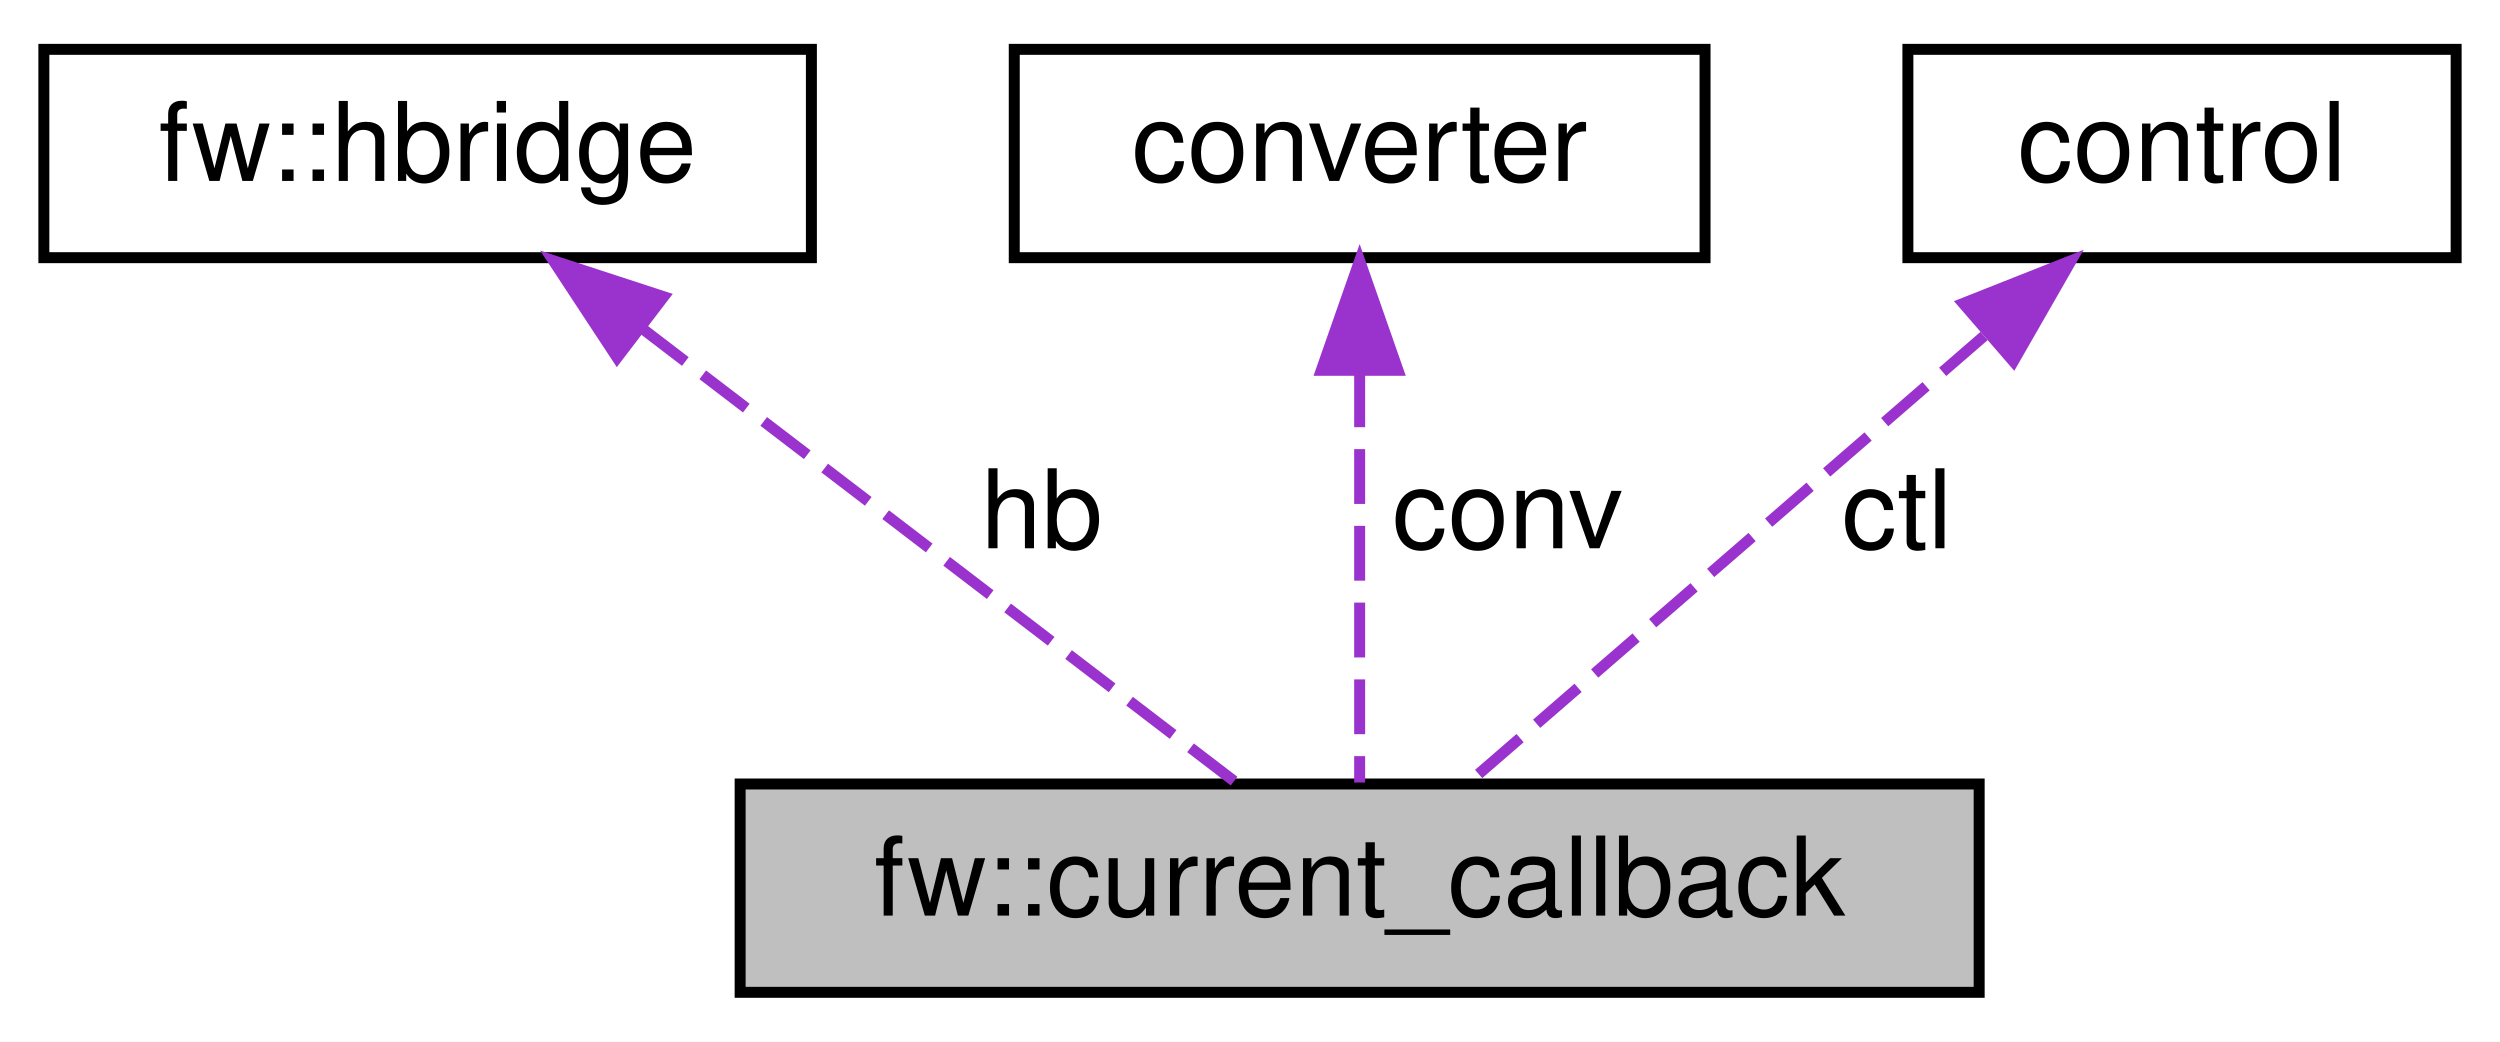
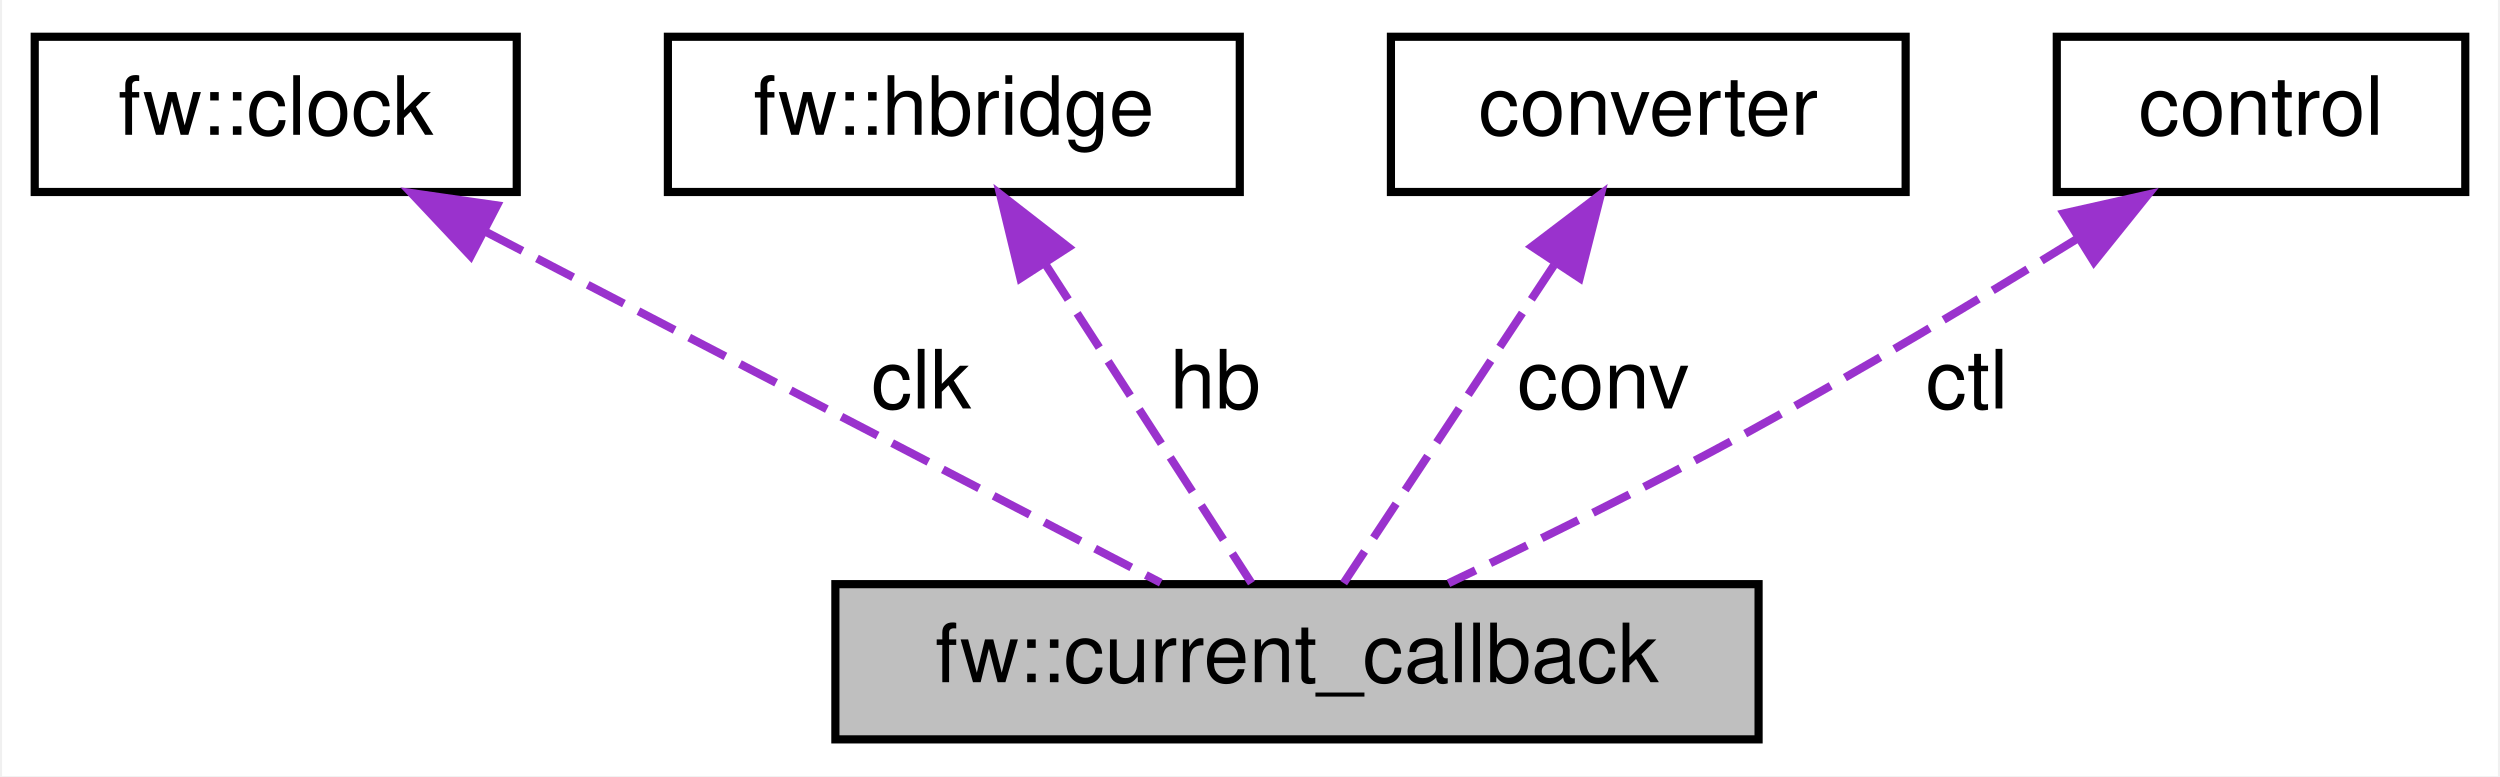
- <svg xmlns="http://www.w3.org/2000/svg" xmlns:xlink="http://www.w3.org/1999/xlink" width="228pt" height="95pt" viewBox="0.00 0.00 228.00 95.00">
+ <svg xmlns="http://www.w3.org/2000/svg" xmlns:xlink="http://www.w3.org/1999/xlink" width="306pt" height="95pt" viewBox="0.00 0.00 305.50 95.00">
  <g id="graph0" class="graph" transform="scale(1 1) rotate(0) translate(4 91)">
-     <polygon fill="white" stroke="transparent" points="-4,4 -4,-91 224,-91 224,4 -4,4" />
+     <polygon fill="white" stroke="transparent" points="-4,4 -4,-91 301.5,-91 301.5,4 -4,4" />
    <g id="node1" class="node">
      <g id="a_node1">
        <a xlink:title=" ">
-           <polygon fill="#bfbfbf" stroke="black" points="63.5,-0.5 63.5,-19.5 176.5,-19.5 176.5,-0.5 63.5,-0.5" />
-           <text text-anchor="middle" x="120" y="-7.5" font-family="Helvetica,sans-Serif" font-size="10.00">fw::current_callback</text>
+           <polygon fill="#bfbfbf" stroke="black" points="98,-0.5 98,-19.5 211,-19.5 211,-0.5 98,-0.5" />
+           <text text-anchor="middle" x="154.5" y="-7.5" font-family="Helvetica,sans-Serif" font-size="10.00">fw::current_callback</text>
        </a>
      </g>
    </g>
    <g id="node2" class="node">
      <g id="a_node2">
-         <a xlink:href="classfw_1_1hbridge.html" target="_top" xlink:title=" ">
-           <polygon fill="white" stroke="black" points="0,-67.5 0,-86.5 70,-86.5 70,-67.5 0,-67.5" />
-           <text text-anchor="middle" x="35" y="-74.5" font-family="Helvetica,sans-Serif" font-size="10.00">fw::hbridge</text>
+         <a xlink:href="classfw_1_1clock.html" target="_top" xlink:title=" ">
+           <polygon fill="white" stroke="black" points="0,-67.5 0,-86.5 59,-86.5 59,-67.5 0,-67.5" />
+           <text text-anchor="middle" x="29.5" y="-74.5" font-family="Helvetica,sans-Serif" font-size="10.00">fw::clock</text>
        </a>
      </g>
    </g>
    <g id="edge1" class="edge">
-       <path fill="none" stroke="#9a32cd" stroke-dasharray="5,2" d="M54.53,-61.07C71.3,-48.24 94.91,-30.19 108.72,-19.63" />
-       <polygon fill="#9a32cd" stroke="#9a32cd" points="52.28,-58.38 46.46,-67.23 56.53,-63.94 52.28,-58.38" />
-       <text text-anchor="middle" x="91" y="-41" font-family="Helvetica,sans-Serif" font-size="10.00"> hb</text>
+       <path fill="none" stroke="#9a32cd" stroke-dasharray="5,2" d="M55.26,-62.6C80.02,-49.73 116.69,-30.66 137.83,-19.67" />
+       <polygon fill="#9a32cd" stroke="#9a32cd" points="53.36,-59.65 46.1,-67.37 56.59,-65.86 53.36,-59.65" />
+       <text text-anchor="middle" x="108.5" y="-41" font-family="Helvetica,sans-Serif" font-size="10.00"> clk</text>
    </g>
    <g id="node3" class="node">
      <g id="a_node3">
-         <a xlink:href="classconverter.html" target="_top" xlink:title=" ">
-           <polygon fill="white" stroke="black" points="88.5,-67.5 88.5,-86.5 151.5,-86.5 151.5,-67.5 88.5,-67.5" />
-           <text text-anchor="middle" x="120" y="-74.5" font-family="Helvetica,sans-Serif" font-size="10.00">converter</text>
+         <a xlink:href="classfw_1_1hbridge.html" target="_top" xlink:title=" ">
+           <polygon fill="white" stroke="black" points="77.5,-67.5 77.5,-86.5 147.5,-86.5 147.5,-67.5 77.5,-67.5" />
+           <text text-anchor="middle" x="112.5" y="-74.5" font-family="Helvetica,sans-Serif" font-size="10.00">fw::hbridge</text>
        </a>
      </g>
    </g>
    <g id="edge2" class="edge">
-       <path fill="none" stroke="#9a32cd" stroke-dasharray="5,2" d="M120,-57.04C120,-44.67 120,-29.12 120,-19.63" />
-       <polygon fill="#9a32cd" stroke="#9a32cd" points="116.5,-57.23 120,-67.23 123.5,-57.23 116.5,-57.23" />
-       <text text-anchor="middle" x="133.5" y="-41" font-family="Helvetica,sans-Serif" font-size="10.00"> conv</text>
+       <path fill="none" stroke="#9a32cd" stroke-dasharray="5,2" d="M123.79,-58.53C131.92,-45.95 142.54,-29.51 148.93,-19.63" />
+       <polygon fill="#9a32cd" stroke="#9a32cd" points="120.65,-56.94 118.16,-67.23 126.53,-60.73 120.65,-56.94" />
+       <text text-anchor="middle" x="144.5" y="-41" font-family="Helvetica,sans-Serif" font-size="10.00"> hb</text>
    </g>
    <g id="node4" class="node">
      <g id="a_node4">
-         <a xlink:href="classcontrol.html" target="_top" xlink:title=" ">
-           <polygon fill="white" stroke="black" points="170,-67.5 170,-86.5 220,-86.5 220,-67.5 170,-67.5" />
-           <text text-anchor="middle" x="195" y="-74.5" font-family="Helvetica,sans-Serif" font-size="10.00">control</text>
+         <a xlink:href="classconverter.html" target="_top" xlink:title=" ">
+           <polygon fill="white" stroke="black" points="166,-67.5 166,-86.5 229,-86.5 229,-67.5 166,-67.5" />
+           <text text-anchor="middle" x="197.5" y="-74.5" font-family="Helvetica,sans-Serif" font-size="10.00">converter</text>
        </a>
      </g>
    </g>
    <g id="edge3" class="edge">
-       <path fill="none" stroke="#9a32cd" stroke-dasharray="5,2" d="M176.95,-60.36C162.21,-47.58 141.91,-29.99 129.95,-19.63" />
-       <polygon fill="#9a32cd" stroke="#9a32cd" points="175.04,-63.33 184.89,-67.23 179.62,-58.04 175.04,-63.33" />
-       <text text-anchor="middle" x="169" y="-41" font-family="Helvetica,sans-Serif" font-size="10.00"> ctl</text>
+       <path fill="none" stroke="#9a32cd" stroke-dasharray="5,2" d="M185.95,-58.53C177.62,-45.95 166.74,-29.51 160.21,-19.63" />
+       <polygon fill="#9a32cd" stroke="#9a32cd" points="183.26,-60.82 191.7,-67.23 189.1,-56.96 183.26,-60.82" />
+       <text text-anchor="middle" x="192" y="-41" font-family="Helvetica,sans-Serif" font-size="10.00"> conv</text>
+     </g>
+     <g id="node5" class="node">
+       <g id="a_node5">
+         <a xlink:href="classcontrol.html" target="_top" xlink:title=" ">
+           <polygon fill="white" stroke="black" points="247.5,-67.5 247.5,-86.5 297.5,-86.5 297.5,-67.5 247.5,-67.5" />
+           <text text-anchor="middle" x="272.5" y="-74.5" font-family="Helvetica,sans-Serif" font-size="10.00">control</text>
+         </a>
+       </g>
+     </g>
+     <g id="edge4" class="edge">
+       <path fill="none" stroke="#9a32cd" stroke-dasharray="5,2" d="M249.89,-61.71C238.01,-54.37 223.12,-45.44 209.5,-38 197.55,-31.48 183.8,-24.73 173.04,-19.61" />
+       <polygon fill="#9a32cd" stroke="#9a32cd" points="248.35,-64.88 258.69,-67.2 252.05,-58.94 248.35,-64.88" />
+       <text text-anchor="middle" x="236.5" y="-41" font-family="Helvetica,sans-Serif" font-size="10.00"> ctl</text>
    </g>
  </g>
</svg>
